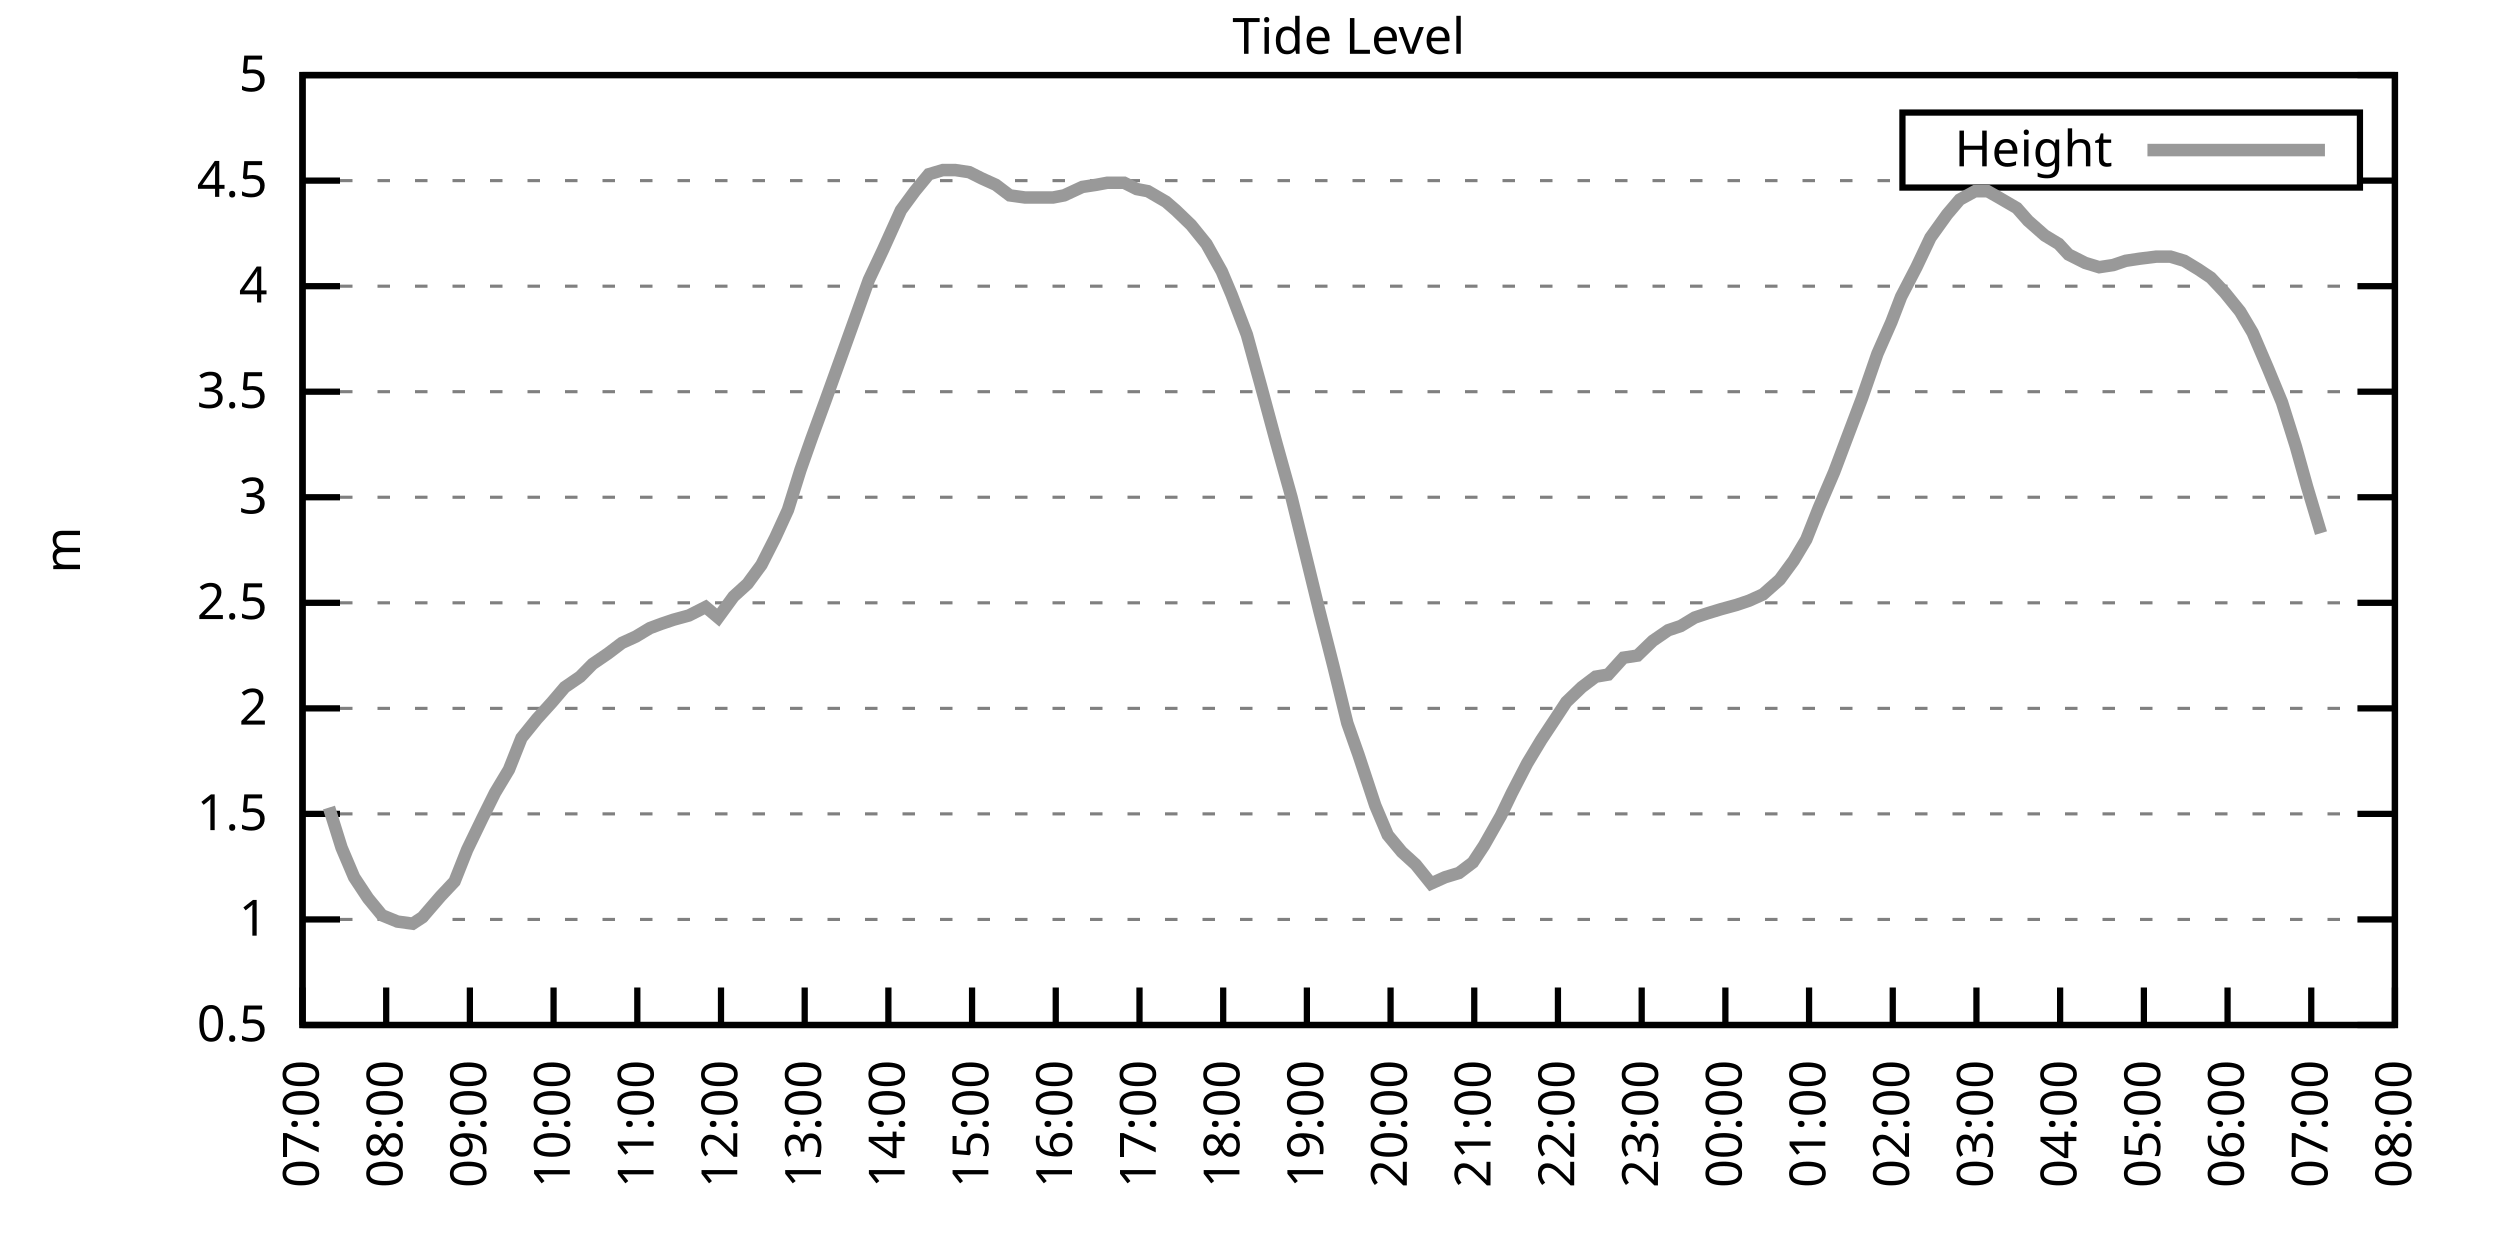
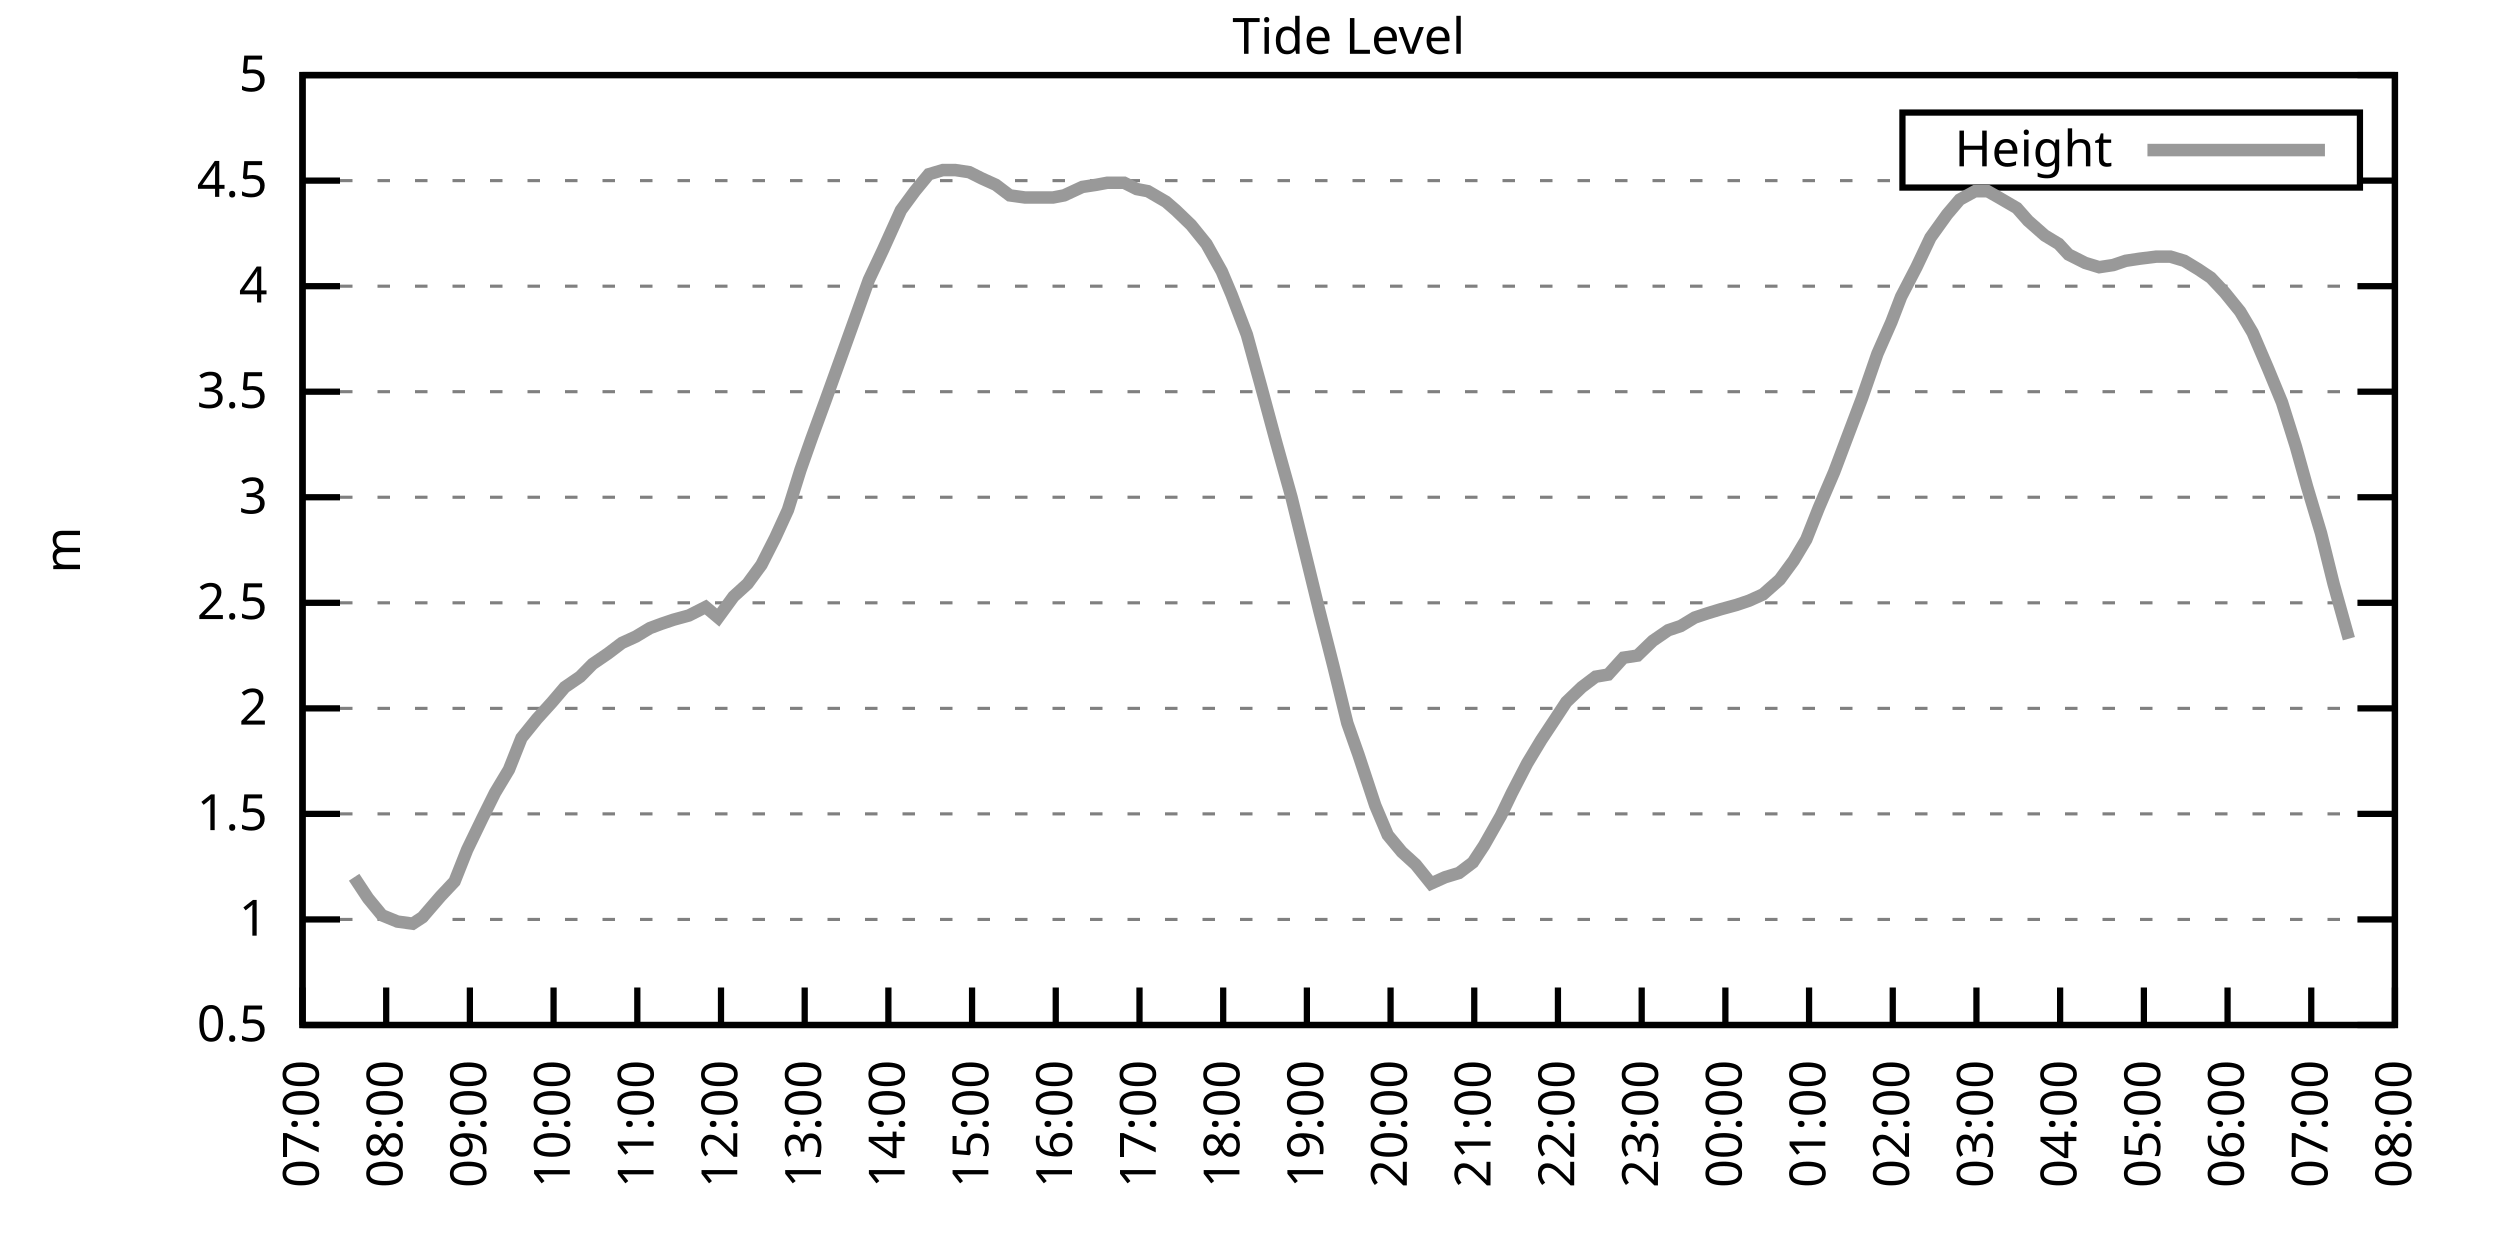
<svg xmlns="http://www.w3.org/2000/svg" xmlns:xlink="http://www.w3.org/1999/xlink" width="400" height="200" viewBox="0 0 400 200">
  <g id="gnuplot_canvas">
    <rect x="0" y="0" width="400" height="200" fill="none" />
    <defs>
      <circle id="gpDot" r="0.5" stroke-width="0.5" stroke="currentColor" />
      <path id="gpPt0" stroke-width="0.333" stroke="currentColor" d="M-1,0 h2 M0,-1 v2" />
      <path id="gpPt1" stroke-width="0.333" stroke="currentColor" d="M-1,-1 L1,1 M1,-1 L-1,1" />
      <path id="gpPt2" stroke-width="0.333" stroke="currentColor" d="M-1,0 L1,0 M0,-1 L0,1 M-1,-1 L1,1 M-1,1 L1,-1" />
      <rect id="gpPt3" stroke-width="0.333" stroke="currentColor" x="-1" y="-1" width="2" height="2" />
      <rect id="gpPt4" stroke-width="0.333" stroke="currentColor" fill="currentColor" x="-1" y="-1" width="2" height="2" />
      <circle id="gpPt5" stroke-width="0.333" stroke="currentColor" cx="0" cy="0" r="1" />
      <use xlink:href="#gpPt5" id="gpPt6" fill="currentColor" stroke="none" />
      <path id="gpPt7" stroke-width="0.333" stroke="currentColor" d="M0,-1.33 L-1.33,0.67 L1.33,0.67 z" />
      <use xlink:href="#gpPt7" id="gpPt8" fill="currentColor" stroke="none" />
      <use xlink:href="#gpPt7" id="gpPt9" stroke="currentColor" transform="rotate(180)" />
      <use xlink:href="#gpPt9" id="gpPt10" fill="currentColor" stroke="none" />
      <use xlink:href="#gpPt3" id="gpPt11" stroke="currentColor" transform="rotate(45)" />
      <use xlink:href="#gpPt11" id="gpPt12" fill="currentColor" stroke="none" />
      <path id="gpPt13" stroke-width="0.333" stroke="currentColor" d="M0,1.330 L1.265,0.411 L0.782,-1.067 L-0.782,-1.076 L-1.265,0.411 z" />
      <use xlink:href="#gpPt13" id="gpPt14" fill="currentColor" stroke="none" />
      <filter id="textbox" filterUnits="objectBoundingBox" x="0" y="0" height="1" width="1">
        <feFlood flood-color="white" flood-opacity="1" result="bgnd" />
        <feComposite in="SourceGraphic" in2="bgnd" operator="atop" />
      </filter>
      <filter id="greybox" filterUnits="objectBoundingBox" x="0" y="0" height="1" width="1">
        <feFlood flood-color="lightgrey" flood-opacity="1" result="grey" />
        <feComposite in="SourceGraphic" in2="grey" operator="atop" />
      </filter>
    </defs>
    <g fill="none" color="white" stroke="currentColor" stroke-width="1.00" stroke-linecap="butt" stroke-linejoin="miter">
</g>
    <g fill="none" color="black" stroke="currentColor" stroke-width="1.00" stroke-linecap="butt" stroke-linejoin="miter">
      <g stroke="none" shape-rendering="crispEdges">
        <polygon fill="rgb(255, 255, 255)" points="48.40,164.00 383.18,164.00 383.18,12.02 48.40,12.02 " />
      </g>
    </g>
    <g fill="none" color="black" stroke="currentColor" stroke-width="1.00" stroke-linecap="butt" stroke-linejoin="miter">
</g>
    <g fill="none" color="black" stroke="black" stroke-width="0.50" stroke-linecap="butt" stroke-linejoin="miter">
</g>
    <g fill="none" color="gray" stroke="currentColor" stroke-width="0.50" stroke-linecap="butt" stroke-linejoin="miter">
      <path stroke="gray" stroke-dasharray="2,4" class="gridline" d="M48.40,164.00 L383.19,164.00  " />
    </g>
    <g fill="none" color="gray" stroke="gray" stroke-width="1.00" stroke-linecap="butt" stroke-linejoin="miter">
</g>
    <g fill="none" color="black" stroke="currentColor" stroke-width="1.00" stroke-linecap="butt" stroke-linejoin="miter">
      <path stroke="black" d="M48.40,164.00 L54.40,164.00 M383.19,164.00 L377.19,164.00  " />
      <g transform="translate(42.80,166.60)" stroke="none" fill="black" font-family="Sans" font-size="8.00" text-anchor="end">
        <text>
          <tspan font-family="Sans"> 0.5</tspan>
        </text>
      </g>
    </g>
    <g fill="none" color="black" stroke="currentColor" stroke-width="1.00" stroke-linecap="butt" stroke-linejoin="miter">
</g>
    <g fill="none" color="black" stroke="black" stroke-width="0.50" stroke-linecap="butt" stroke-linejoin="miter">
</g>
    <g fill="none" color="gray" stroke="currentColor" stroke-width="0.50" stroke-linecap="butt" stroke-linejoin="miter">
      <path stroke="gray" stroke-dasharray="2,4" class="gridline" d="M48.40,147.11 L383.19,147.11  " />
    </g>
    <g fill="none" color="gray" stroke="gray" stroke-width="1.00" stroke-linecap="butt" stroke-linejoin="miter">
</g>
    <g fill="none" color="black" stroke="currentColor" stroke-width="1.00" stroke-linecap="butt" stroke-linejoin="miter">
      <path stroke="black" d="M48.40,147.11 L54.40,147.11 M383.19,147.11 L377.19,147.11  " />
      <g transform="translate(42.80,149.71)" stroke="none" fill="black" font-family="Sans" font-size="8.00" text-anchor="end">
        <text>
          <tspan font-family="Sans"> 1</tspan>
        </text>
      </g>
    </g>
    <g fill="none" color="black" stroke="currentColor" stroke-width="1.00" stroke-linecap="butt" stroke-linejoin="miter">
</g>
    <g fill="none" color="black" stroke="black" stroke-width="0.50" stroke-linecap="butt" stroke-linejoin="miter">
</g>
    <g fill="none" color="gray" stroke="currentColor" stroke-width="0.50" stroke-linecap="butt" stroke-linejoin="miter">
      <path stroke="gray" stroke-dasharray="2,4" class="gridline" d="M48.40,130.22 L383.19,130.22  " />
    </g>
    <g fill="none" color="gray" stroke="gray" stroke-width="1.00" stroke-linecap="butt" stroke-linejoin="miter">
</g>
    <g fill="none" color="black" stroke="currentColor" stroke-width="1.00" stroke-linecap="butt" stroke-linejoin="miter">
      <path stroke="black" d="M48.40,130.22 L54.40,130.22 M383.19,130.22 L377.19,130.22  " />
      <g transform="translate(42.80,132.82)" stroke="none" fill="black" font-family="Sans" font-size="8.00" text-anchor="end">
        <text>
          <tspan font-family="Sans"> 1.5</tspan>
        </text>
      </g>
    </g>
    <g fill="none" color="black" stroke="currentColor" stroke-width="1.00" stroke-linecap="butt" stroke-linejoin="miter">
</g>
    <g fill="none" color="black" stroke="black" stroke-width="0.50" stroke-linecap="butt" stroke-linejoin="miter">
</g>
    <g fill="none" color="gray" stroke="currentColor" stroke-width="0.50" stroke-linecap="butt" stroke-linejoin="miter">
      <path stroke="gray" stroke-dasharray="2,4" class="gridline" d="M48.40,113.34 L383.19,113.34  " />
    </g>
    <g fill="none" color="gray" stroke="gray" stroke-width="1.00" stroke-linecap="butt" stroke-linejoin="miter">
</g>
    <g fill="none" color="black" stroke="currentColor" stroke-width="1.00" stroke-linecap="butt" stroke-linejoin="miter">
      <path stroke="black" d="M48.40,113.34 L54.40,113.34 M383.19,113.34 L377.19,113.34  " />
      <g transform="translate(42.80,115.94)" stroke="none" fill="black" font-family="Sans" font-size="8.00" text-anchor="end">
        <text>
          <tspan font-family="Sans"> 2</tspan>
        </text>
      </g>
    </g>
    <g fill="none" color="black" stroke="currentColor" stroke-width="1.00" stroke-linecap="butt" stroke-linejoin="miter">
</g>
    <g fill="none" color="black" stroke="black" stroke-width="0.50" stroke-linecap="butt" stroke-linejoin="miter">
</g>
    <g fill="none" color="gray" stroke="currentColor" stroke-width="0.50" stroke-linecap="butt" stroke-linejoin="miter">
      <path stroke="gray" stroke-dasharray="2,4" class="gridline" d="M48.40,96.45 L383.19,96.45  " />
    </g>
    <g fill="none" color="gray" stroke="gray" stroke-width="1.00" stroke-linecap="butt" stroke-linejoin="miter">
</g>
    <g fill="none" color="black" stroke="currentColor" stroke-width="1.00" stroke-linecap="butt" stroke-linejoin="miter">
      <path stroke="black" d="M48.40,96.45 L54.40,96.45 M383.19,96.45 L377.19,96.45  " />
      <g transform="translate(42.80,99.05)" stroke="none" fill="black" font-family="Sans" font-size="8.00" text-anchor="end">
        <text>
          <tspan font-family="Sans"> 2.5</tspan>
        </text>
      </g>
    </g>
    <g fill="none" color="black" stroke="currentColor" stroke-width="1.00" stroke-linecap="butt" stroke-linejoin="miter">
</g>
    <g fill="none" color="black" stroke="black" stroke-width="0.50" stroke-linecap="butt" stroke-linejoin="miter">
</g>
    <g fill="none" color="gray" stroke="currentColor" stroke-width="0.50" stroke-linecap="butt" stroke-linejoin="miter">
      <path stroke="gray" stroke-dasharray="2,4" class="gridline" d="M48.40,79.56 L383.19,79.56  " />
    </g>
    <g fill="none" color="gray" stroke="gray" stroke-width="1.00" stroke-linecap="butt" stroke-linejoin="miter">
</g>
    <g fill="none" color="black" stroke="currentColor" stroke-width="1.00" stroke-linecap="butt" stroke-linejoin="miter">
      <path stroke="black" d="M48.40,79.56 L54.40,79.56 M383.19,79.56 L377.19,79.56  " />
      <g transform="translate(42.80,82.16)" stroke="none" fill="black" font-family="Sans" font-size="8.00" text-anchor="end">
        <text>
          <tspan font-family="Sans"> 3</tspan>
        </text>
      </g>
    </g>
    <g fill="none" color="black" stroke="currentColor" stroke-width="1.00" stroke-linecap="butt" stroke-linejoin="miter">
</g>
    <g fill="none" color="black" stroke="black" stroke-width="0.50" stroke-linecap="butt" stroke-linejoin="miter">
</g>
    <g fill="none" color="gray" stroke="currentColor" stroke-width="0.50" stroke-linecap="butt" stroke-linejoin="miter">
      <path stroke="gray" stroke-dasharray="2,4" class="gridline" d="M48.40,62.67 L383.19,62.67  " />
    </g>
    <g fill="none" color="gray" stroke="gray" stroke-width="1.00" stroke-linecap="butt" stroke-linejoin="miter">
</g>
    <g fill="none" color="black" stroke="currentColor" stroke-width="1.00" stroke-linecap="butt" stroke-linejoin="miter">
      <path stroke="black" d="M48.40,62.67 L54.40,62.67 M383.19,62.67 L377.19,62.67  " />
      <g transform="translate(42.80,65.27)" stroke="none" fill="black" font-family="Sans" font-size="8.00" text-anchor="end">
        <text>
          <tspan font-family="Sans"> 3.5</tspan>
        </text>
      </g>
    </g>
    <g fill="none" color="black" stroke="currentColor" stroke-width="1.00" stroke-linecap="butt" stroke-linejoin="miter">
</g>
    <g fill="none" color="black" stroke="black" stroke-width="0.50" stroke-linecap="butt" stroke-linejoin="miter">
</g>
    <g fill="none" color="gray" stroke="currentColor" stroke-width="0.50" stroke-linecap="butt" stroke-linejoin="miter">
      <path stroke="gray" stroke-dasharray="2,4" class="gridline" d="M48.40,45.79 L383.19,45.79  " />
    </g>
    <g fill="none" color="gray" stroke="gray" stroke-width="1.00" stroke-linecap="butt" stroke-linejoin="miter">
</g>
    <g fill="none" color="black" stroke="currentColor" stroke-width="1.00" stroke-linecap="butt" stroke-linejoin="miter">
      <path stroke="black" d="M48.40,45.79 L54.40,45.79 M383.19,45.79 L377.19,45.79  " />
      <g transform="translate(42.80,48.39)" stroke="none" fill="black" font-family="Sans" font-size="8.00" text-anchor="end">
        <text>
          <tspan font-family="Sans"> 4</tspan>
        </text>
      </g>
    </g>
    <g fill="none" color="black" stroke="currentColor" stroke-width="1.00" stroke-linecap="butt" stroke-linejoin="miter">
</g>
    <g fill="none" color="black" stroke="black" stroke-width="0.50" stroke-linecap="butt" stroke-linejoin="miter">
</g>
    <g fill="none" color="gray" stroke="currentColor" stroke-width="0.50" stroke-linecap="butt" stroke-linejoin="miter">
      <path stroke="gray" stroke-dasharray="2,4" class="gridline" d="M48.40,28.90 L304.39,28.90 M377.59,28.90 L383.19,28.90  " />
    </g>
    <g fill="none" color="gray" stroke="gray" stroke-width="1.00" stroke-linecap="butt" stroke-linejoin="miter">
</g>
    <g fill="none" color="black" stroke="currentColor" stroke-width="1.00" stroke-linecap="butt" stroke-linejoin="miter">
      <path stroke="black" d="M48.40,28.90 L54.40,28.90 M383.19,28.90 L377.19,28.90  " />
      <g transform="translate(42.80,31.50)" stroke="none" fill="black" font-family="Sans" font-size="8.00" text-anchor="end">
        <text>
          <tspan font-family="Sans"> 4.5</tspan>
        </text>
      </g>
    </g>
    <g fill="none" color="black" stroke="currentColor" stroke-width="1.00" stroke-linecap="butt" stroke-linejoin="miter">
</g>
    <g fill="none" color="black" stroke="black" stroke-width="0.50" stroke-linecap="butt" stroke-linejoin="miter">
</g>
    <g fill="none" color="gray" stroke="currentColor" stroke-width="0.50" stroke-linecap="butt" stroke-linejoin="miter">
      <path stroke="gray" stroke-dasharray="2,4" class="gridline" d="M48.40,12.01 L383.19,12.01  " />
    </g>
    <g fill="none" color="gray" stroke="gray" stroke-width="1.00" stroke-linecap="butt" stroke-linejoin="miter">
</g>
    <g fill="none" color="black" stroke="currentColor" stroke-width="1.00" stroke-linecap="butt" stroke-linejoin="miter">
      <path stroke="black" d="M48.40,12.01 L54.40,12.01 M383.19,12.01 L377.19,12.01  " />
      <g transform="translate(42.80,14.61)" stroke="none" fill="black" font-family="Sans" font-size="8.00" text-anchor="end">
        <text>
          <tspan font-family="Sans"> 5</tspan>
        </text>
      </g>
    </g>
    <g fill="none" color="black" stroke="currentColor" stroke-width="1.00" stroke-linecap="butt" stroke-linejoin="miter">
      <path stroke="black" d="M48.40,164.00 L48.40,158.00  " />
      <g transform="translate(51.00,169.60) rotate(270.00)" stroke="none" fill="black" font-family="Sans" font-size="8.00" text-anchor="end">
        <text>
          <tspan font-family="Sans">07:00</tspan>
        </text>
      </g>
    </g>
    <g fill="none" color="black" stroke="currentColor" stroke-width="1.00" stroke-linecap="butt" stroke-linejoin="miter">
      <path stroke="black" d="M61.79,164.00 L61.79,158.00  " />
      <g transform="translate(64.39,169.60) rotate(270.00)" stroke="none" fill="black" font-family="Sans" font-size="8.00" text-anchor="end">
        <text>
          <tspan font-family="Sans">08:00</tspan>
        </text>
      </g>
    </g>
    <g fill="none" color="black" stroke="currentColor" stroke-width="1.00" stroke-linecap="butt" stroke-linejoin="miter">
      <path stroke="black" d="M75.18,164.00 L75.18,158.00  " />
      <g transform="translate(77.78,169.60) rotate(270.00)" stroke="none" fill="black" font-family="Sans" font-size="8.00" text-anchor="end">
        <text>
          <tspan font-family="Sans">09:00</tspan>
        </text>
      </g>
    </g>
    <g fill="none" color="black" stroke="currentColor" stroke-width="1.00" stroke-linecap="butt" stroke-linejoin="miter">
      <path stroke="black" d="M88.57,164.00 L88.57,158.00  " />
      <g transform="translate(91.17,169.60) rotate(270.00)" stroke="none" fill="black" font-family="Sans" font-size="8.00" text-anchor="end">
        <text>
          <tspan font-family="Sans">10:00</tspan>
        </text>
      </g>
    </g>
    <g fill="none" color="black" stroke="currentColor" stroke-width="1.00" stroke-linecap="butt" stroke-linejoin="miter">
      <path stroke="black" d="M101.97,164.00 L101.97,158.00  " />
      <g transform="translate(104.57,169.60) rotate(270.00)" stroke="none" fill="black" font-family="Sans" font-size="8.00" text-anchor="end">
        <text>
          <tspan font-family="Sans">11:00</tspan>
        </text>
      </g>
    </g>
    <g fill="none" color="black" stroke="currentColor" stroke-width="1.00" stroke-linecap="butt" stroke-linejoin="miter">
      <path stroke="black" d="M115.36,164.00 L115.36,158.00  " />
      <g transform="translate(117.96,169.60) rotate(270.00)" stroke="none" fill="black" font-family="Sans" font-size="8.00" text-anchor="end">
        <text>
          <tspan font-family="Sans">12:00</tspan>
        </text>
      </g>
    </g>
    <g fill="none" color="black" stroke="currentColor" stroke-width="1.00" stroke-linecap="butt" stroke-linejoin="miter">
      <path stroke="black" d="M128.75,164.00 L128.75,158.00  " />
      <g transform="translate(131.35,169.60) rotate(270.00)" stroke="none" fill="black" font-family="Sans" font-size="8.00" text-anchor="end">
        <text>
          <tspan font-family="Sans">13:00</tspan>
        </text>
      </g>
    </g>
    <g fill="none" color="black" stroke="currentColor" stroke-width="1.00" stroke-linecap="butt" stroke-linejoin="miter">
      <path stroke="black" d="M142.14,164.00 L142.14,158.00  " />
      <g transform="translate(144.74,169.60) rotate(270.00)" stroke="none" fill="black" font-family="Sans" font-size="8.00" text-anchor="end">
        <text>
          <tspan font-family="Sans">14:00</tspan>
        </text>
      </g>
    </g>
    <g fill="none" color="black" stroke="currentColor" stroke-width="1.00" stroke-linecap="butt" stroke-linejoin="miter">
      <path stroke="black" d="M155.53,164.00 L155.53,158.00  " />
      <g transform="translate(158.13,169.60) rotate(270.00)" stroke="none" fill="black" font-family="Sans" font-size="8.00" text-anchor="end">
        <text>
          <tspan font-family="Sans">15:00</tspan>
        </text>
      </g>
    </g>
    <g fill="none" color="black" stroke="currentColor" stroke-width="1.00" stroke-linecap="butt" stroke-linejoin="miter">
      <path stroke="black" d="M168.92,164.00 L168.92,158.00  " />
      <g transform="translate(171.52,169.60) rotate(270.00)" stroke="none" fill="black" font-family="Sans" font-size="8.00" text-anchor="end">
        <text>
          <tspan font-family="Sans">16:00</tspan>
        </text>
      </g>
    </g>
    <g fill="none" color="black" stroke="currentColor" stroke-width="1.00" stroke-linecap="butt" stroke-linejoin="miter">
      <path stroke="black" d="M182.32,164.00 L182.32,158.00  " />
      <g transform="translate(184.92,169.60) rotate(270.00)" stroke="none" fill="black" font-family="Sans" font-size="8.00" text-anchor="end">
        <text>
          <tspan font-family="Sans">17:00</tspan>
        </text>
      </g>
    </g>
    <g fill="none" color="black" stroke="currentColor" stroke-width="1.00" stroke-linecap="butt" stroke-linejoin="miter">
      <path stroke="black" d="M195.71,164.00 L195.71,158.00  " />
      <g transform="translate(198.31,169.60) rotate(270.00)" stroke="none" fill="black" font-family="Sans" font-size="8.00" text-anchor="end">
        <text>
          <tspan font-family="Sans">18:00</tspan>
        </text>
      </g>
    </g>
    <g fill="none" color="black" stroke="currentColor" stroke-width="1.00" stroke-linecap="butt" stroke-linejoin="miter">
      <path stroke="black" d="M209.10,164.00 L209.10,158.00  " />
      <g transform="translate(211.70,169.60) rotate(270.00)" stroke="none" fill="black" font-family="Sans" font-size="8.00" text-anchor="end">
        <text>
          <tspan font-family="Sans">19:00</tspan>
        </text>
      </g>
    </g>
    <g fill="none" color="black" stroke="currentColor" stroke-width="1.00" stroke-linecap="butt" stroke-linejoin="miter">
      <path stroke="black" d="M222.49,164.00 L222.49,158.00  " />
      <g transform="translate(225.09,169.60) rotate(270.00)" stroke="none" fill="black" font-family="Sans" font-size="8.00" text-anchor="end">
        <text>
          <tspan font-family="Sans">20:00</tspan>
        </text>
      </g>
    </g>
    <g fill="none" color="black" stroke="currentColor" stroke-width="1.00" stroke-linecap="butt" stroke-linejoin="miter">
      <path stroke="black" d="M235.88,164.00 L235.88,158.00  " />
      <g transform="translate(238.48,169.60) rotate(270.00)" stroke="none" fill="black" font-family="Sans" font-size="8.00" text-anchor="end">
        <text>
          <tspan font-family="Sans">21:00</tspan>
        </text>
      </g>
    </g>
    <g fill="none" color="black" stroke="currentColor" stroke-width="1.00" stroke-linecap="butt" stroke-linejoin="miter">
      <path stroke="black" d="M249.27,164.00 L249.27,158.00  " />
      <g transform="translate(251.87,169.60) rotate(270.00)" stroke="none" fill="black" font-family="Sans" font-size="8.00" text-anchor="end">
        <text>
          <tspan font-family="Sans">22:00</tspan>
        </text>
      </g>
    </g>
    <g fill="none" color="black" stroke="currentColor" stroke-width="1.00" stroke-linecap="butt" stroke-linejoin="miter">
      <path stroke="black" d="M262.67,164.00 L262.67,158.00  " />
      <g transform="translate(265.27,169.60) rotate(270.00)" stroke="none" fill="black" font-family="Sans" font-size="8.00" text-anchor="end">
        <text>
          <tspan font-family="Sans">23:00</tspan>
        </text>
      </g>
    </g>
    <g fill="none" color="black" stroke="currentColor" stroke-width="1.00" stroke-linecap="butt" stroke-linejoin="miter">
      <path stroke="black" d="M276.06,164.00 L276.06,158.00  " />
      <g transform="translate(278.66,169.60) rotate(270.00)" stroke="none" fill="black" font-family="Sans" font-size="8.00" text-anchor="end">
        <text>
          <tspan font-family="Sans">00:00</tspan>
        </text>
      </g>
    </g>
    <g fill="none" color="black" stroke="currentColor" stroke-width="1.00" stroke-linecap="butt" stroke-linejoin="miter">
      <path stroke="black" d="M289.45,164.00 L289.45,158.00  " />
      <g transform="translate(292.05,169.60) rotate(270.00)" stroke="none" fill="black" font-family="Sans" font-size="8.00" text-anchor="end">
        <text>
          <tspan font-family="Sans">01:00</tspan>
        </text>
      </g>
    </g>
    <g fill="none" color="black" stroke="currentColor" stroke-width="1.00" stroke-linecap="butt" stroke-linejoin="miter">
      <path stroke="black" d="M302.84,164.00 L302.84,158.00  " />
      <g transform="translate(305.44,169.60) rotate(270.00)" stroke="none" fill="black" font-family="Sans" font-size="8.00" text-anchor="end">
        <text>
          <tspan font-family="Sans">02:00</tspan>
        </text>
      </g>
    </g>
    <g fill="none" color="black" stroke="currentColor" stroke-width="1.00" stroke-linecap="butt" stroke-linejoin="miter">
      <path stroke="black" d="M316.23,164.00 L316.23,158.00  " />
      <g transform="translate(318.83,169.60) rotate(270.00)" stroke="none" fill="black" font-family="Sans" font-size="8.00" text-anchor="end">
        <text>
          <tspan font-family="Sans">03:00</tspan>
        </text>
      </g>
    </g>
    <g fill="none" color="black" stroke="currentColor" stroke-width="1.00" stroke-linecap="butt" stroke-linejoin="miter">
      <path stroke="black" d="M329.62,164.00 L329.62,158.00  " />
      <g transform="translate(332.22,169.60) rotate(270.00)" stroke="none" fill="black" font-family="Sans" font-size="8.00" text-anchor="end">
        <text>
          <tspan font-family="Sans">04:00</tspan>
        </text>
      </g>
    </g>
    <g fill="none" color="black" stroke="currentColor" stroke-width="1.00" stroke-linecap="butt" stroke-linejoin="miter">
      <path stroke="black" d="M343.02,164.00 L343.02,158.00  " />
      <g transform="translate(345.62,169.60) rotate(270.00)" stroke="none" fill="black" font-family="Sans" font-size="8.00" text-anchor="end">
        <text>
          <tspan font-family="Sans">05:00</tspan>
        </text>
      </g>
    </g>
    <g fill="none" color="black" stroke="currentColor" stroke-width="1.00" stroke-linecap="butt" stroke-linejoin="miter">
      <path stroke="black" d="M356.41,164.00 L356.41,158.00  " />
      <g transform="translate(359.01,169.60) rotate(270.00)" stroke="none" fill="black" font-family="Sans" font-size="8.00" text-anchor="end">
        <text>
          <tspan font-family="Sans">06:00</tspan>
        </text>
      </g>
    </g>
    <g fill="none" color="black" stroke="currentColor" stroke-width="1.00" stroke-linecap="butt" stroke-linejoin="miter">
      <path stroke="black" d="M369.80,164.00 L369.80,158.00  " />
      <g transform="translate(372.40,169.60) rotate(270.00)" stroke="none" fill="black" font-family="Sans" font-size="8.00" text-anchor="end">
        <text>
          <tspan font-family="Sans">07:00</tspan>
        </text>
      </g>
    </g>
    <g fill="none" color="black" stroke="currentColor" stroke-width="1.00" stroke-linecap="butt" stroke-linejoin="miter">
      <path stroke="black" d="M383.19,164.00 L383.19,158.00  " />
      <g transform="translate(385.79,169.60) rotate(270.00)" stroke="none" fill="black" font-family="Sans" font-size="8.00" text-anchor="end">
        <text>
          <tspan font-family="Sans">08:00</tspan>
        </text>
      </g>
    </g>
    <g fill="none" color="black" stroke="currentColor" stroke-width="1.00" stroke-linecap="butt" stroke-linejoin="miter">
</g>
    <g fill="none" color="black" stroke="currentColor" stroke-width="1.00" stroke-linecap="butt" stroke-linejoin="miter">
      <path stroke="black" d="M48.40,12.01 L48.40,164.00 L383.19,164.00 L383.19,12.01 L48.40,12.01 Z  " />
    </g>
    <g fill="none" color="black" stroke="currentColor" stroke-width="1.00" stroke-linecap="butt" stroke-linejoin="miter">
</g>
    <g fill="none" color="black" stroke="currentColor" stroke-width="1.00" stroke-linecap="butt" stroke-linejoin="miter">
      <path stroke="black" d="M304.39,30.01 L304.39,18.01 L377.59,18.01 L377.59,30.01 L304.39,30.01 Z  " />
    </g>
    <g id="Tide_level_plot_1">
      <g fill="none" color="white" stroke="black" stroke-width="2.00" stroke-linecap="butt" stroke-linejoin="miter">
</g>
      <g fill="none" color="black" stroke="currentColor" stroke-width="2.00" stroke-linecap="butt" stroke-linejoin="miter">
        <g transform="translate(337.99,26.61)" stroke="none" fill="black" font-family="Sans" font-size="8.00" text-anchor="end">
          <text>
            <tspan font-family="Sans">Height</tspan>
          </text>
        </g>
      </g>
      <g fill="none" color="black" stroke="currentColor" stroke-width="2.00" stroke-linecap="butt" stroke-linejoin="miter">
-         <path stroke="rgb(153, 153, 153)" d="M343.59,24.01 L371.99,24.01 M52.64,129.21 L54.65,135.63 L56.66,140.36 L58.89,143.73 L61.12,146.44 L63.58,147.45   L66.03,147.79 L67.59,146.77 L70.50,143.40 L72.73,141.03 L74.74,135.97 L77.19,130.90 L79.20,126.85 L81.43,123.13   L83.44,118.07 L85.90,115.03 L88.35,112.32 L90.36,109.96 L92.82,108.27 L94.82,106.24 L97.28,104.56 L99.51,102.87   L101.74,101.85 L103.98,100.50 L105.76,99.83 L107.77,99.15 L110.22,98.48 L112.90,97.12 L114.91,98.81 L117.37,95.44   L119.60,93.41 L121.83,90.37 L124.06,85.98 L126.07,81.59 L128.08,75.17 L129.87,70.10 L132.10,64.02 L134.78,56.59   L137.45,49.16 L139.02,44.77 L141.25,40.04 L144.15,33.63 L146.38,30.59 L148.61,27.88 L150.85,27.21 L152.85,27.21   L155.09,27.55 L157.10,28.56 L159.33,29.57 L161.56,31.26 L164.01,31.60 L166.25,31.60 L168.48,31.60 L170.26,31.26   L173.17,29.91 L175.40,29.57 L177.18,29.24 L179.86,29.24 L181.87,30.25 L183.66,30.59 L186.56,32.28 L188.12,33.63   L190.57,35.99 L193.03,39.03 L195.48,43.42 L197.05,47.14 L199.50,53.55 L201.73,61.66 L204.19,70.78 L206.64,79.56   L208.88,88.68 L211.11,97.80 L213.34,106.58 L215.57,115.70 L217.36,120.77 L220.04,128.87 L222.04,133.60 L224.28,136.30   L226.51,138.33 L228.96,141.37 L231.20,140.36 L233.43,139.68 L235.66,137.99 L237.44,135.29 L240.12,130.56 L241.91,126.85   L244.36,122.12 L246.60,118.40 L248.83,115.03 L250.61,112.32 L253.07,109.96 L255.30,108.27 L257.31,107.93 L259.76,105.23   L262.00,104.89 L264.45,102.53 L266.91,100.84 L268.92,100.16 L271.15,98.81 L273.16,98.14 L275.39,97.46 L277.84,96.79   L279.85,96.11 L282.08,95.10 L284.76,92.73 L286.99,89.69 L289.00,86.32 L291.01,81.25 L293.47,75.51 L295.25,70.78   L297.93,63.69 L300.39,56.59 L302.62,51.53 L304.18,47.47 L306.63,42.75 L308.87,38.02 L311.54,34.30 L313.55,31.94   L316.01,30.59 L318.02,30.59 L319.80,31.60 L322.70,33.29 L324.49,35.32 L327.17,37.68 L329.40,39.03 L330.96,40.72   L333.64,42.07 L335.87,42.75 L338.10,42.41 L340.11,41.73 L342.35,41.39 L345.02,41.06 L347.26,41.06 L349.49,41.73   L351.72,43.08 L353.73,44.43 L355.96,46.80 L358.42,49.84 L360.42,53.22 L362.88,58.96 L365.11,64.36 L367.34,71.45   L369.13,77.87 L371.36,85.30  " />
+         <path stroke="rgb(153, 153, 153)" d="M343.59,24.01 L371.99,24.01 M56.66,140.36 L58.89,143.73 L61.12,146.44 L63.58,147.45 L66.03,147.79 L67.59,146.77   L70.50,143.40 L72.73,141.03 L74.74,135.97 L77.19,130.90 L79.20,126.85 L81.43,123.13 L83.44,118.07 L85.90,115.03   L88.35,112.32 L90.36,109.96 L92.82,108.27 L94.82,106.24 L97.28,104.56 L99.51,102.87 L101.74,101.85 L103.98,100.50   L105.76,99.83 L107.77,99.15 L110.22,98.48 L112.90,97.12 L114.91,98.81 L117.37,95.44 L119.60,93.41 L121.83,90.37   L124.06,85.98 L126.07,81.59 L128.08,75.17 L129.87,70.10 L132.10,64.02 L134.78,56.59 L137.45,49.16 L139.02,44.77   L141.25,40.04 L144.15,33.63 L146.38,30.59 L148.61,27.88 L150.85,27.21 L152.85,27.21 L155.09,27.55 L157.10,28.56   L159.33,29.57 L161.56,31.26 L164.01,31.60 L166.25,31.60 L168.48,31.60 L170.26,31.26 L173.17,29.91 L175.40,29.57   L177.18,29.24 L179.86,29.24 L181.87,30.25 L183.66,30.59 L186.56,32.28 L188.12,33.63 L190.57,35.99 L193.03,39.03   L195.48,43.42 L197.05,47.14 L199.50,53.55 L201.73,61.66 L204.19,70.78 L206.64,79.56 L208.88,88.68 L211.11,97.80   L213.34,106.58 L215.57,115.70 L217.36,120.77 L220.04,128.87 L222.04,133.60 L224.28,136.30 L226.51,138.33 L228.96,141.37   L231.20,140.36 L233.43,139.68 L235.66,137.99 L237.44,135.29 L240.12,130.56 L241.91,126.85 L244.36,122.12 L246.60,118.40   L248.83,115.03 L250.61,112.32 L253.07,109.96 L255.30,108.27 L257.31,107.93 L259.76,105.23 L262.00,104.89 L264.45,102.53   L266.91,100.84 L268.92,100.16 L271.15,98.81 L273.16,98.14 L275.39,97.46 L277.84,96.79 L279.85,96.11 L282.08,95.10   L284.76,92.73 L286.99,89.69 L289.00,86.32 L291.01,81.25 L293.47,75.51 L295.25,70.78 L297.93,63.69 L300.39,56.59   L302.62,51.53 L304.18,47.47 L306.63,42.75 L308.87,38.02 L311.54,34.30 L313.55,31.94 L316.01,30.59 L318.02,30.59   L319.80,31.60 L322.70,33.29 L324.49,35.32 L327.17,37.68 L329.40,39.03 L330.96,40.72 L333.64,42.07 L335.87,42.75   L338.10,42.41 L340.11,41.73 L342.35,41.39 L345.02,41.06 L347.26,41.06 L349.49,41.73 L351.72,43.08 L353.73,44.43   L355.96,46.80 L358.42,49.84 L360.42,53.22 L362.88,58.96 L365.11,64.36 L367.34,71.45 L369.13,77.87 L371.36,85.30   L373.37,93.41 L375.82,102.19  " />
      </g>
    </g>
    <g fill="none" color="black" stroke="currentColor" stroke-width="2.00" stroke-linecap="butt" stroke-linejoin="miter">
</g>
    <g fill="none" color="black" stroke="black" stroke-width="1.00" stroke-linecap="butt" stroke-linejoin="miter">
</g>
    <g fill="none" color="black" stroke="currentColor" stroke-width="1.00" stroke-linecap="butt" stroke-linejoin="miter">
      <path stroke="black" d="M48.40,12.01 L48.40,164.00 L383.19,164.00 L383.19,12.01 L48.40,12.01 Z  " />
      <g transform="translate(12.80,88.01) rotate(270.00)" stroke="none" fill="black" font-family="Sans" font-size="8.00" text-anchor="middle">
        <text>
          <tspan font-family="Sans">m</tspan>
        </text>
      </g>
    </g>
    <g fill="none" color="black" stroke="currentColor" stroke-width="1.00" stroke-linecap="butt" stroke-linejoin="miter">
</g>
    <g fill="none" color="black" stroke="currentColor" stroke-width="1.00" stroke-linecap="butt" stroke-linejoin="miter">
      <g transform="translate(215.79,8.61)" stroke="none" fill="black" font-family="Sans" font-size="8.00" text-anchor="middle">
        <text>
          <tspan font-family="Sans">Tide Level</tspan>
        </text>
      </g>
    </g>
    <g fill="none" color="black" stroke="currentColor" stroke-width="1.00" stroke-linecap="butt" stroke-linejoin="miter">
</g>
  </g>
</svg>
